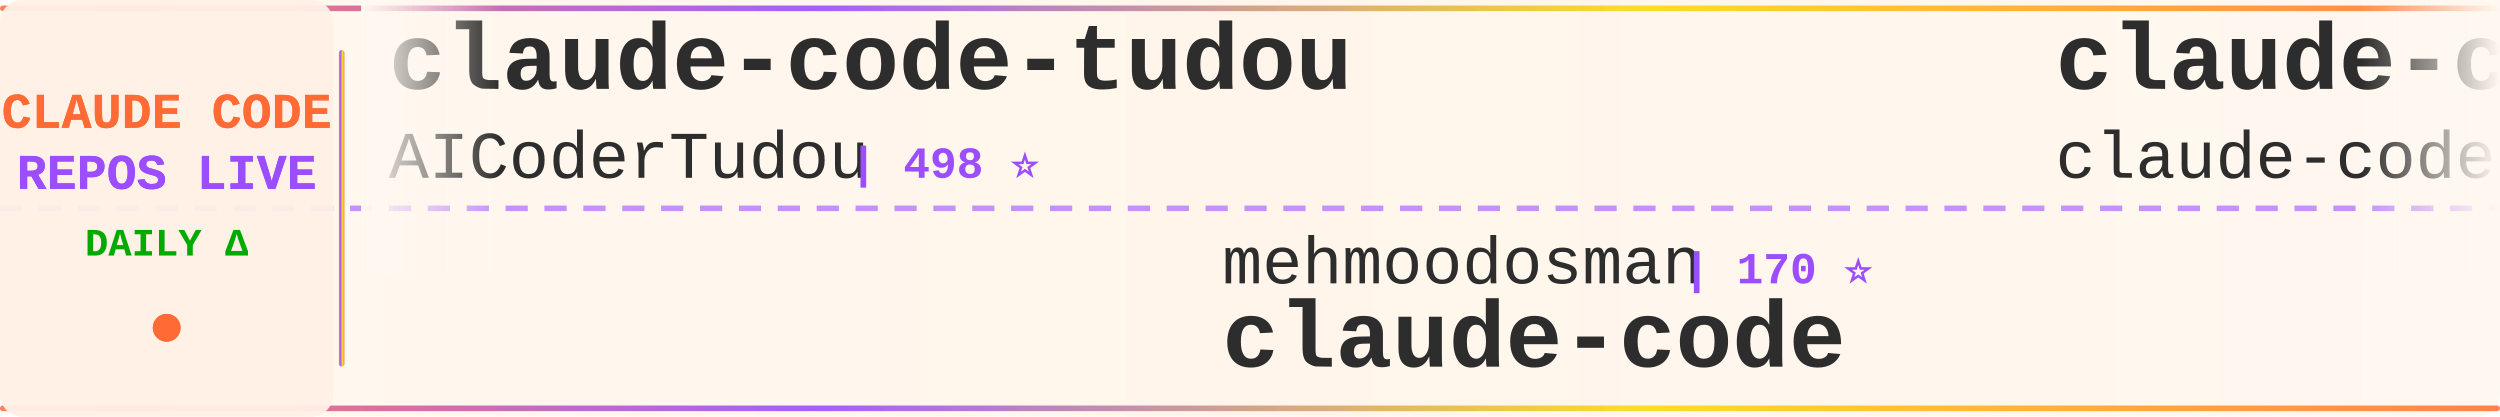
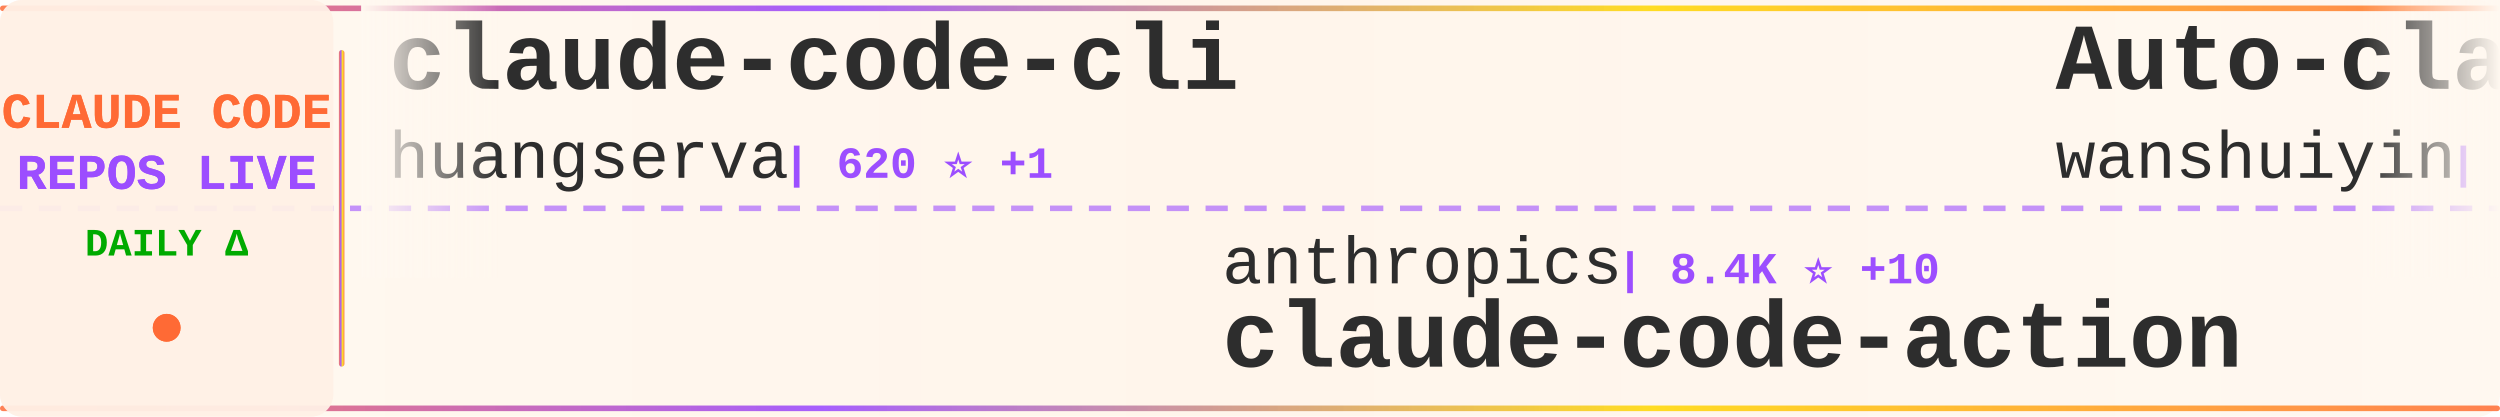
<svg xmlns="http://www.w3.org/2000/svg" width="900" height="150">
  <defs>
    <linearGradient id="tickerBg" x1="0%" y1="0%" x2="100%" y2="0%">
      <stop offset="0%" style="stop-color:#fff8f0;stop-opacity:0.98" />
      <stop offset="50%" style="stop-color:#fff5eb;stop-opacity:1" />
      <stop offset="100%" style="stop-color:#fff8f0;stop-opacity:0.98" />
    </linearGradient>
    <linearGradient id="borderGrad" x1="0%" y1="0%" x2="100%" y2="0%">
      <stop offset="0%" style="stop-color:#FF6B35;stop-opacity:0.85">
        <animate attributeName="stop-opacity" values="0.85;1;0.85" dur="2s" repeatCount="indefinite" />
      </stop>
      <stop offset="33%" style="stop-color:#9C4EFF;stop-opacity:0.9">
        <animate attributeName="stop-opacity" values="0.9;1;0.9" dur="2.2s" repeatCount="indefinite" />
      </stop>
      <stop offset="66%" style="stop-color:#FFD700;stop-opacity:0.85">
        <animate attributeName="stop-opacity" values="0.85;1;0.85" dur="1.8s" repeatCount="indefinite" />
      </stop>
      <stop offset="100%" style="stop-color:#FF6B35;stop-opacity:0.85">
        <animate attributeName="stop-opacity" values="0.85;1;0.85" dur="2s" repeatCount="indefinite" />
      </stop>
    </linearGradient>
    <filter id="textGlow">
      <feGaussianBlur stdDeviation="0.15" result="coloredBlur" />
      <feMerge>
        <feMergeNode in="coloredBlur" />
        <feMergeNode in="SourceGraphic" />
      </feMerge>
    </filter>
    <filter id="metricGlow">
      <feGaussianBlur stdDeviation="0.2" result="coloredBlur" />
      <feMerge>
        <feMergeNode in="coloredBlur" />
        <feMergeNode in="SourceGraphic" />
      </feMerge>
    </filter>
    <linearGradient id="leftFade" x1="0%" y1="0%" x2="100%" y2="0%">
      <stop offset="0%" style="stop-color:#fff8f0;stop-opacity:1" />
      <stop offset="100%" style="stop-color:#fff8f0;stop-opacity:0" />
    </linearGradient>
    <linearGradient id="rightFade" x1="0%" y1="0%" x2="100%" y2="0%">
      <stop offset="0%" style="stop-color:#fff8f0;stop-opacity:0" />
      <stop offset="100%" style="stop-color:#fff8f0;stop-opacity:1" />
    </linearGradient>
  </defs>
  <rect width="900" height="150" fill="url(#tickerBg)" rx="8" />
  <rect x="0" y="2" width="900" height="2" fill="url(#borderGrad)" rx="1" />
  <rect x="0" y="146" width="900" height="2" fill="url(#borderGrad)" rx="1" />
  <line x1="0" y1="75" x2="900" y2="75" stroke="#9C4EFF" stroke-width="2" stroke-dasharray="8 6" opacity="0.6" />
  <rect x="0" y="0" width="120" height="150" fill="#fff0e6" opacity="0.95" rx="8" />
  <text x="60" y="46" font-family="'Courier New', monospace" font-size="18" font-weight="bold" fill="#FF6B35" text-anchor="middle" filter="url(#textGlow)">
    CLAUDE CODE
  </text>
  <text x="60" y="68" font-family="'Courier New', monospace" font-size="18" font-weight="bold" fill="#9C4EFF" text-anchor="middle" filter="url(#textGlow)">
    REPOS LIVE
  </text>
  <text x="60" y="92" font-family="'Courier New', monospace" font-size="14" font-weight="bold" fill="#00aa00" text-anchor="middle">
    DAILY Δ
  </text>
  <circle cx="60" cy="118" r="5" fill="#FF6B35" filter="url(#metricGlow)">
    <animate attributeName="r" values="4;6;4" dur="1.5s" repeatCount="indefinite" />
    <animate attributeName="opacity" values="0.6;1;0.6" dur="1.5s" repeatCount="indefinite" />
  </circle>
  <rect x="122" y="18" width="2" height="114" fill="url(#borderGrad)" rx="1" />
  <clipPath id="tickerClip">
    <rect x="130" y="0" width="770" height="150" />
  </clipPath>
  <g clip-path="url(#tickerClip)">
    <g id="tickerItems">
      <animateTransform attributeName="transform" attributeType="XML" type="translate" from="0 0" to="-3000 0" dur="54s" repeatCount="indefinite" />
      <g transform="translate(0, 0)">
-         <text x="140" y="32" font-family="'Courier New', monospace" font-size="34" font-weight="bold" fill="#2d2d2d">claude-code-tudou</text>
-         <text x="140" y="64" font-family="'Courier New', monospace" font-size="24" font-weight="normal" fill="#2d2d2d" opacity="1.0">AICoderTudou</text>
-         <text x="306" y="64" font-family="'Courier New', monospace" font-size="16" font-weight="bold" fill="#9C4EFF"> | 498 ⭐</text>
+         <text x="140" y="32" font-family="'Courier New', monospace" font-size="34" font-weight="bold" fill="#2d2d2d">claude-code-cli</text>
+         <text x="140" y="64" font-family="'Courier New', monospace" font-size="24" font-weight="normal" fill="#2d2d2d" opacity="1.0">huangserva</text>
+         <text x="282" y="64" font-family="'Courier New', monospace" font-size="16" font-weight="bold" fill="#9C4EFF"> | 620 ⭐ +1</text>
      </g>
      <g transform="translate(300, 0)">
-         <text x="140" y="102" font-family="'Courier New', monospace" font-size="24" font-weight="normal" fill="#2d2d2d" opacity="1.0">mehmoodosman</text>
-         <text x="306" y="102" font-family="'Courier New', monospace" font-size="16" font-weight="bold" fill="#9C4EFF"> | 170 ⭐</text>
+         <text x="140" y="102" font-family="'Courier New', monospace" font-size="24" font-weight="normal" fill="#2d2d2d" opacity="1.0">anthropics</text>
+         <text x="282" y="102" font-family="'Courier New', monospace" font-size="16" font-weight="bold" fill="#9C4EFF"> | 8.4K ⭐ +10</text>
+         <text x="140" y="132" font-family="'Courier New', monospace" font-size="34" font-weight="bold" fill="#2d2d2d">claude-code-action</text>
+       </g>
+       <g transform="translate(600, 0)">
+         <text x="140" y="32" font-family="'Courier New', monospace" font-size="34" font-weight="bold" fill="#2d2d2d">Auto-claude-code-researc...</text>
+         <text x="140" y="64" font-family="'Courier New', monospace" font-size="24" font-weight="normal" fill="#2d2d2d" opacity="1.0">wanshuiyin</text>
+         <text x="282" y="64" font-family="'Courier New', monospace" font-size="16" font-weight="bold" fill="#9C4EFF"> | 13.5K ⭐ +63</text>
+       </g>
+       <g transform="translate(900, 0)">
+         <text x="140" y="102" font-family="'Courier New', monospace" font-size="24" font-weight="normal" fill="#2d2d2d" opacity="1.0">freestylefly</text>
+         <text x="306" y="102" font-family="'Courier New', monospace" font-size="16" font-weight="bold" fill="#9C4EFF"> | 128 ⭐</text>
        <text x="140" y="132" font-family="'Courier New', monospace" font-size="34" font-weight="bold" fill="#2d2d2d">claude-code</text>
      </g>
-       <g transform="translate(600, 0)">
-         <text x="140" y="32" font-family="'Courier New', monospace" font-size="34" font-weight="bold" fill="#2d2d2d">claude-code</text>
-         <text x="140" y="64" font-family="'Courier New', monospace" font-size="24" font-weight="normal" fill="#2d2d2d" opacity="1.0">claude-code-best</text>
-         <text x="354" y="64" font-family="'Courier New', monospace" font-size="16" font-weight="bold" fill="#9C4EFF"> | 21.2K ⭐ +50</text>
-       </g>
-       <g transform="translate(900, 0)">
-         <text x="140" y="102" font-family="'Courier New', monospace" font-size="24" font-weight="normal" fill="#2d2d2d" opacity="1.0">VoltAgent</text>
-         <text x="270" y="102" font-family="'Courier New', monospace" font-size="16" font-weight="bold" fill="#9C4EFF"> | 23.4K ⭐ +51</text>
-         <text x="140" y="132" font-family="'Courier New', monospace" font-size="34" font-weight="bold" fill="#2d2d2d">awesome-claude-code-suba...</text>
-       </g>
      <g transform="translate(1200, 0)">
-         <text x="140" y="32" font-family="'Courier New', monospace" font-size="34" font-weight="bold" fill="#2d2d2d">Claude-Code</text>
-         <text x="140" y="64" font-family="'Courier New', monospace" font-size="24" font-weight="normal" fill="#2d2d2d" opacity="1.0">KPR111</text>
-         <text x="234" y="64" font-family="'Courier New', monospace" font-size="16" font-weight="bold" fill="#9C4EFF"> | 18 ⭐</text>
+         <text x="140" y="32" font-family="'Courier New', monospace" font-size="34" font-weight="bold" fill="#2d2d2d">claude-code-source-code-...</text>
+         <text x="140" y="64" font-family="'Courier New', monospace" font-size="24" font-weight="normal" fill="#2d2d2d" opacity="1.0">ghuntley</text>
+         <text x="258" y="64" font-family="'Courier New', monospace" font-size="16" font-weight="bold" fill="#9C4EFF"> | 987 ⭐</text>
      </g>
      <g transform="translate(1500, 0)">
-         <text x="140" y="102" font-family="'Courier New', monospace" font-size="24" font-weight="normal" fill="#2d2d2d" opacity="1.0">ghuntley</text>
-         <text x="258" y="102" font-family="'Courier New', monospace" font-size="16" font-weight="bold" fill="#9C4EFF"> | 987 ⭐</text>
-         <text x="140" y="132" font-family="'Courier New', monospace" font-size="34" font-weight="bold" fill="#2d2d2d">claude-code-source-code-...</text>
+         <text x="140" y="102" font-family="'Courier New', monospace" font-size="24" font-weight="normal" fill="#2d2d2d" opacity="1.0">Cranot</text>
+         <text x="234" y="102" font-family="'Courier New', monospace" font-size="16" font-weight="bold" fill="#9C4EFF"> | 2.8K ⭐</text>
+         <text x="140" y="132" font-family="'Courier New', monospace" font-size="34" font-weight="bold" fill="#2d2d2d">claude-code-guide</text>
      </g>
      <g transform="translate(1800, 0)">
-         <text x="140" y="32" font-family="'Courier New', monospace" font-size="34" font-weight="bold" fill="#2d2d2d">claude-code-showcase</text>
-         <text x="140" y="64" font-family="'Courier New', monospace" font-size="24" font-weight="normal" fill="#2d2d2d" opacity="1.0">ChrisWiles</text>
-         <text x="282" y="64" font-family="'Courier New', monospace" font-size="16" font-weight="bold" fill="#9C4EFF"> | 6.0K ⭐ +2</text>
+         <text x="140" y="32" font-family="'Courier New', monospace" font-size="34" font-weight="bold" fill="#2d2d2d">claude-code-my-workflow</text>
+         <text x="140" y="64" font-family="'Courier New', monospace" font-size="24" font-weight="normal" fill="#2d2d2d" opacity="1.0">pedrohcgs</text>
+         <text x="270" y="64" font-family="'Courier New', monospace" font-size="16" font-weight="bold" fill="#9C4EFF"> | 1.4K ⭐ +2</text>
      </g>
      <g transform="translate(2100, 0)">
-         <text x="140" y="102" font-family="'Courier New', monospace" font-size="24" font-weight="normal" fill="#2d2d2d" opacity="1.0">anthropics</text>
-         <text x="282" y="102" font-family="'Courier New', monospace" font-size="16" font-weight="bold" fill="#9C4EFF"> | 5.6K ⭐ +8</text>
-         <text x="140" y="132" font-family="'Courier New', monospace" font-size="34" font-weight="bold" fill="#2d2d2d">claude-code-security-rev...</text>
+         <text x="140" y="102" font-family="'Courier New', monospace" font-size="24" font-weight="normal" fill="#2d2d2d" opacity="1.0">Piebald-AI</text>
+         <text x="282" y="102" font-family="'Courier New', monospace" font-size="16" font-weight="bold" fill="#9C4EFF"> | 11.8K ⭐ +13</text>
+         <text x="140" y="132" font-family="'Courier New', monospace" font-size="34" font-weight="bold" fill="#2d2d2d">claude-code-system-promp...</text>
      </g>
      <g transform="translate(2400, 0)">
-         <text x="140" y="32" font-family="'Courier New', monospace" font-size="34" font-weight="bold" fill="#2d2d2d">claude-code-proxy</text>
-         <text x="140" y="64" font-family="'Courier New', monospace" font-size="24" font-weight="normal" fill="#2d2d2d" opacity="1.0">fuergaosi233</text>
-         <text x="306" y="64" font-family="'Courier New', monospace" font-size="16" font-weight="bold" fill="#9C4EFF"> | 2.7K ⭐ +3</text>
+         <text x="140" y="32" font-family="'Courier New', monospace" font-size="34" font-weight="bold" fill="#2d2d2d">sc-claude-code-files</text>
+         <text x="140" y="64" font-family="'Courier New', monospace" font-size="24" font-weight="normal" fill="#2d2d2d" opacity="1.0">https-deeplearning-ai</text>
+         <text x="414" y="64" font-family="'Courier New', monospace" font-size="16" font-weight="bold" fill="#9C4EFF"> | 533 ⭐</text>
      </g>
      <g transform="translate(2700, 0)">
-         <text x="140" y="102" font-family="'Courier New', monospace" font-size="24" font-weight="normal" fill="#2d2d2d" opacity="1.0">VILA-Lab</text>
-         <text x="258" y="102" font-family="'Courier New', monospace" font-size="16" font-weight="bold" fill="#9C4EFF"> | 1.9K ⭐ +10</text>
-         <text x="140" y="132" font-family="'Courier New', monospace" font-size="34" font-weight="bold" fill="#2d2d2d">Dive-into-Claude-Code</text>
+         <text x="140" y="102" font-family="'Courier New', monospace" font-size="24" font-weight="normal" fill="#2d2d2d" opacity="1.0">sugyan</text>
+         <text x="234" y="102" font-family="'Courier New', monospace" font-size="16" font-weight="bold" fill="#9C4EFF"> | 1.1K ⭐ +1</text>
+         <text x="140" y="132" font-family="'Courier New', monospace" font-size="34" font-weight="bold" fill="#2d2d2d">claude-code-webui</text>
      </g>
      <g transform="translate(3000, 0)">
-         <text x="140" y="32" font-family="'Courier New', monospace" font-size="34" font-weight="bold" fill="#2d2d2d">claude-code-tudou</text>
-         <text x="140" y="64" font-family="'Courier New', monospace" font-size="24" font-weight="normal" fill="#2d2d2d" opacity="1.0">AICoderTudou</text>
-         <text x="306" y="64" font-family="'Courier New', monospace" font-size="16" font-weight="bold" fill="#9C4EFF"> | 498 ⭐</text>
+         <text x="140" y="32" font-family="'Courier New', monospace" font-size="34" font-weight="bold" fill="#2d2d2d">claude-code-cli</text>
+         <text x="140" y="64" font-family="'Courier New', monospace" font-size="24" font-weight="normal" fill="#2d2d2d" opacity="1.0">huangserva</text>
+         <text x="282" y="64" font-family="'Courier New', monospace" font-size="16" font-weight="bold" fill="#9C4EFF"> | 620 ⭐ +1</text>
      </g>
      <g transform="translate(3300, 0)">
-         <text x="140" y="102" font-family="'Courier New', monospace" font-size="24" font-weight="normal" fill="#2d2d2d" opacity="1.0">mehmoodosman</text>
-         <text x="306" y="102" font-family="'Courier New', monospace" font-size="16" font-weight="bold" fill="#9C4EFF"> | 170 ⭐</text>
-         <text x="140" y="132" font-family="'Courier New', monospace" font-size="34" font-weight="bold" fill="#2d2d2d">claude-code</text>
+         <text x="140" y="102" font-family="'Courier New', monospace" font-size="24" font-weight="normal" fill="#2d2d2d" opacity="1.0">anthropics</text>
+         <text x="282" y="102" font-family="'Courier New', monospace" font-size="16" font-weight="bold" fill="#9C4EFF"> | 8.4K ⭐ +10</text>
+         <text x="140" y="132" font-family="'Courier New', monospace" font-size="34" font-weight="bold" fill="#2d2d2d">claude-code-action</text>
      </g>
      <g transform="translate(3600, 0)">
-         <text x="140" y="32" font-family="'Courier New', monospace" font-size="34" font-weight="bold" fill="#2d2d2d">claude-code</text>
-         <text x="140" y="64" font-family="'Courier New', monospace" font-size="24" font-weight="normal" fill="#2d2d2d" opacity="1.0">claude-code-best</text>
-         <text x="354" y="64" font-family="'Courier New', monospace" font-size="16" font-weight="bold" fill="#9C4EFF"> | 21.2K ⭐ +50</text>
+         <text x="140" y="32" font-family="'Courier New', monospace" font-size="34" font-weight="bold" fill="#2d2d2d">Auto-claude-code-researc...</text>
+         <text x="140" y="64" font-family="'Courier New', monospace" font-size="24" font-weight="normal" fill="#2d2d2d" opacity="1.0">wanshuiyin</text>
+         <text x="282" y="64" font-family="'Courier New', monospace" font-size="16" font-weight="bold" fill="#9C4EFF"> | 13.5K ⭐ +63</text>
      </g>
      <g transform="translate(3900, 0)">
-         <text x="140" y="102" font-family="'Courier New', monospace" font-size="24" font-weight="normal" fill="#2d2d2d" opacity="1.0">VoltAgent</text>
-         <text x="270" y="102" font-family="'Courier New', monospace" font-size="16" font-weight="bold" fill="#9C4EFF"> | 23.4K ⭐ +51</text>
-         <text x="140" y="132" font-family="'Courier New', monospace" font-size="34" font-weight="bold" fill="#2d2d2d">awesome-claude-code-suba...</text>
+         <text x="140" y="102" font-family="'Courier New', monospace" font-size="24" font-weight="normal" fill="#2d2d2d" opacity="1.0">freestylefly</text>
+         <text x="306" y="102" font-family="'Courier New', monospace" font-size="16" font-weight="bold" fill="#9C4EFF"> | 128 ⭐</text>
+         <text x="140" y="132" font-family="'Courier New', monospace" font-size="34" font-weight="bold" fill="#2d2d2d">claude-code</text>
      </g>
    </g>
  </g>
  <rect x="130" y="0" width="50" height="100" fill="url(#leftFade)" />
  <rect x="850" y="0" width="50" height="100" fill="url(#rightFade)" />
</svg>
